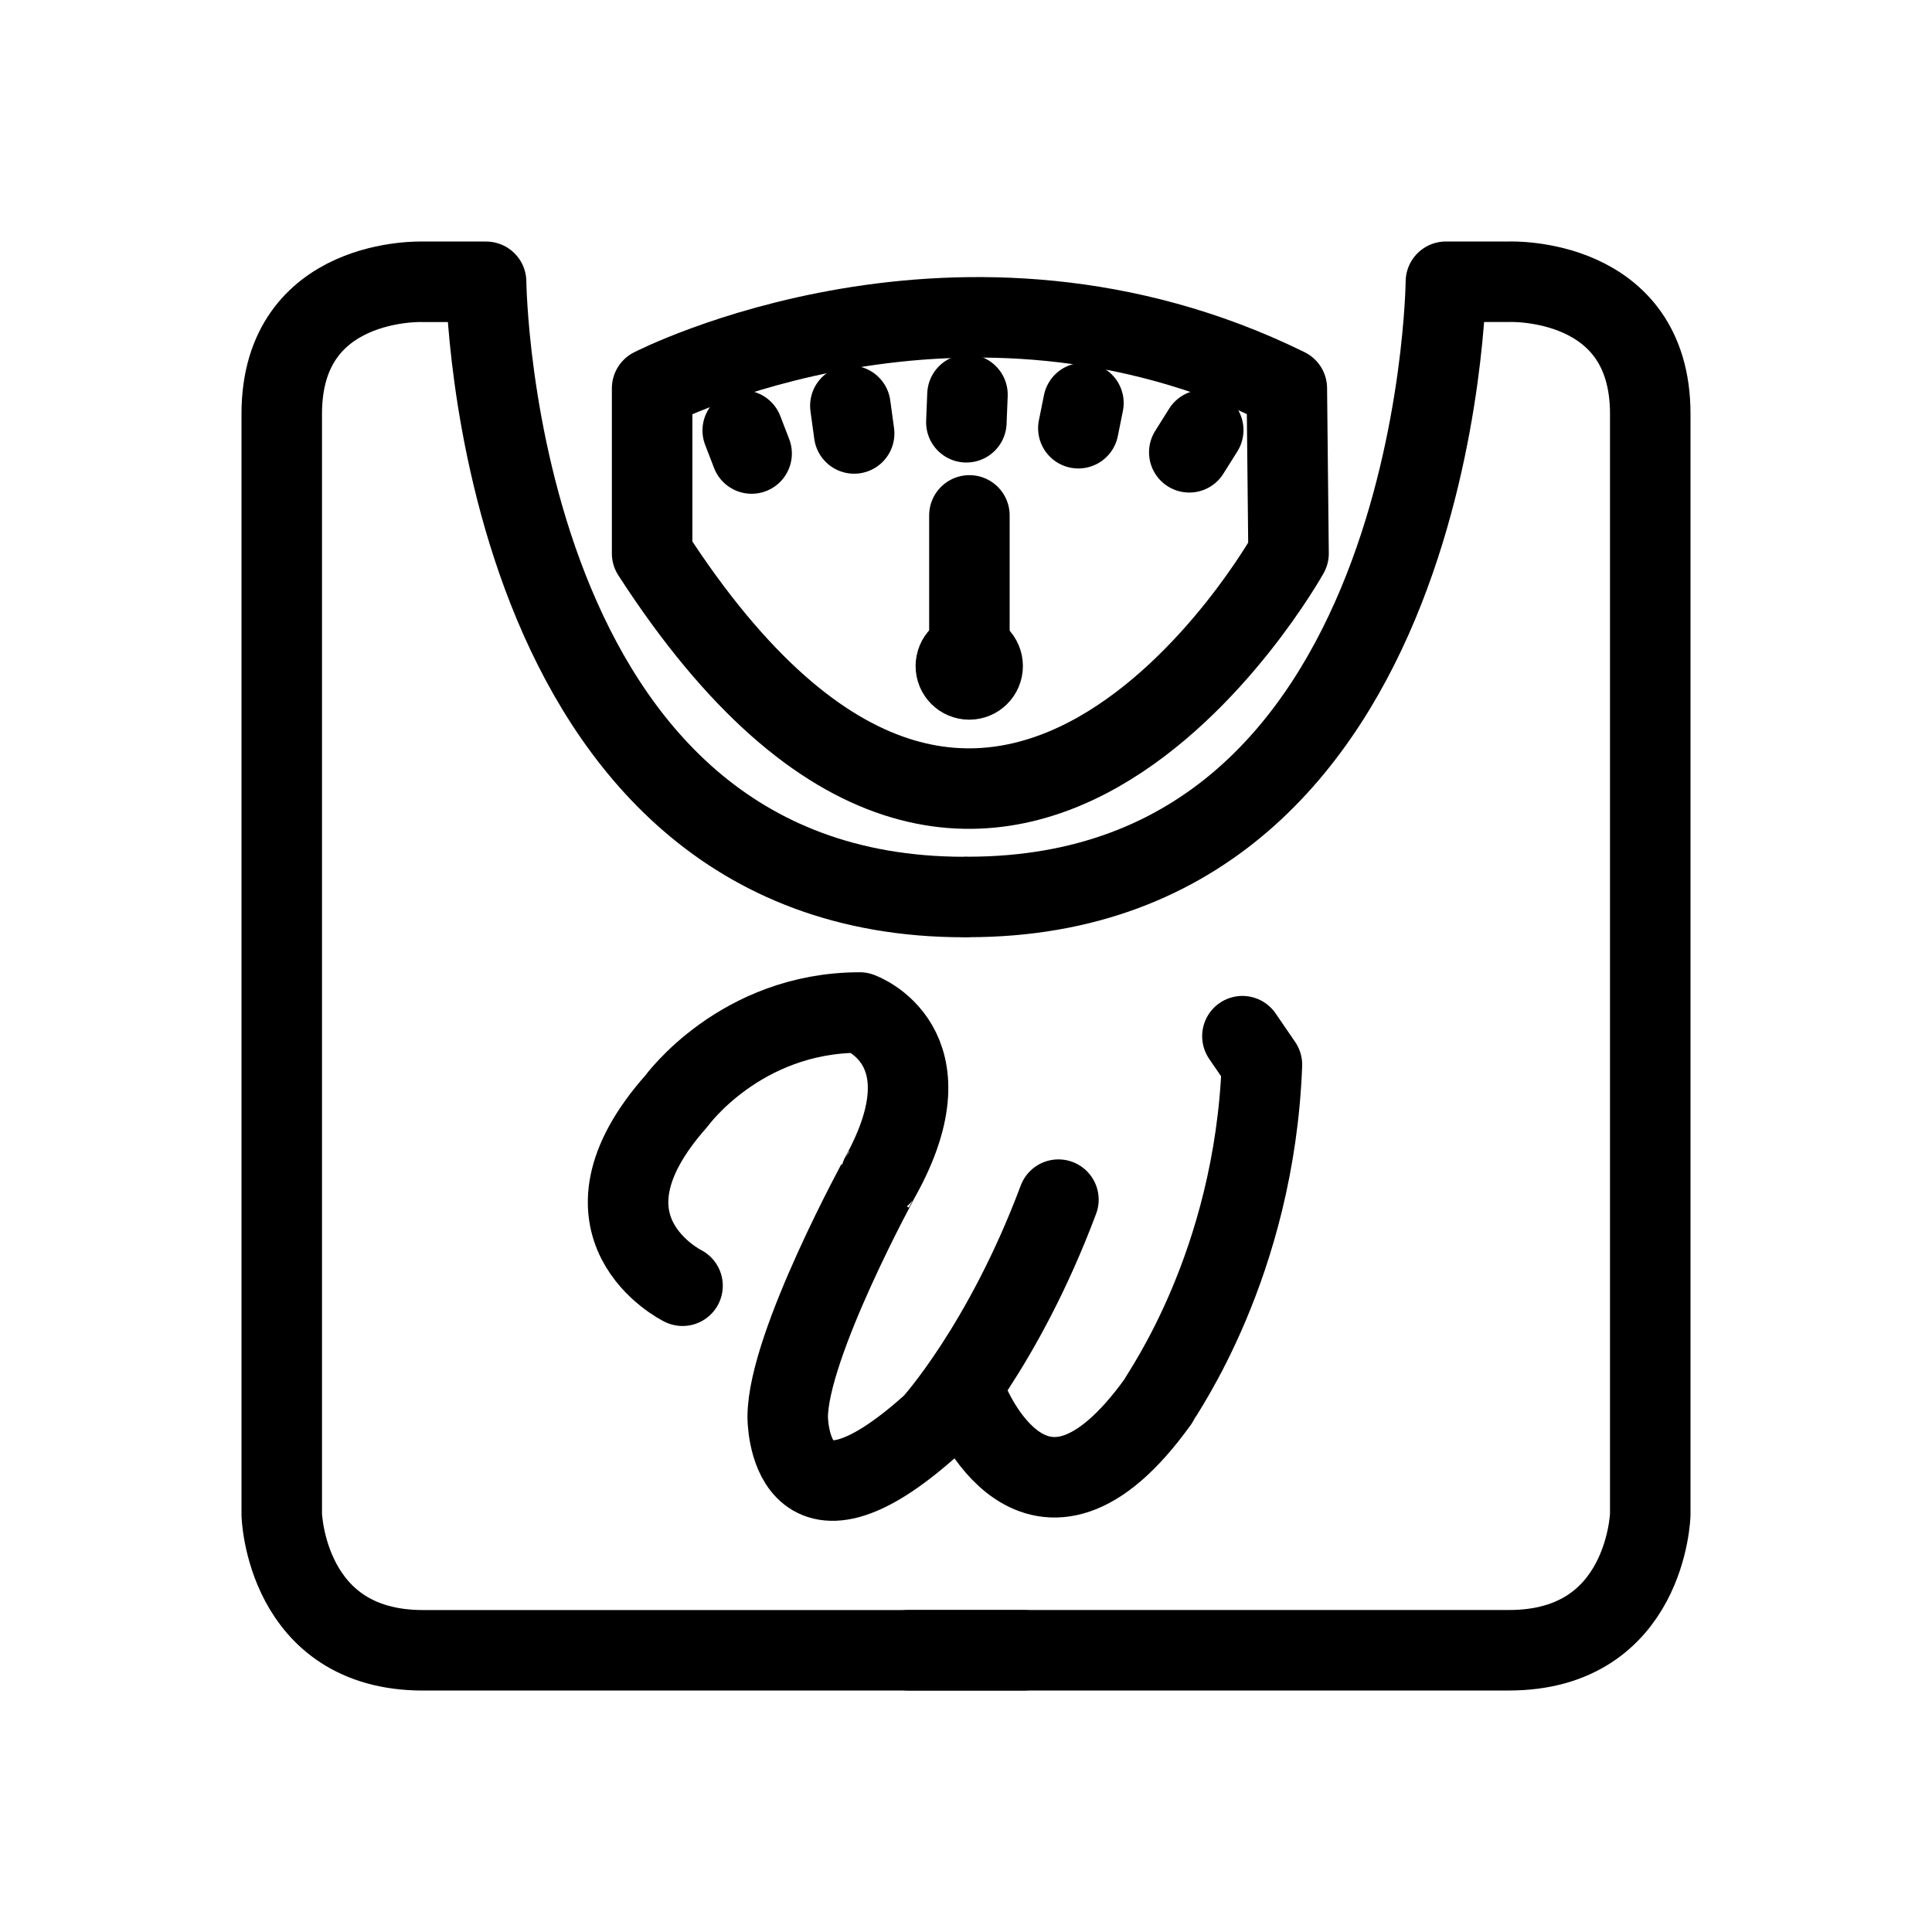
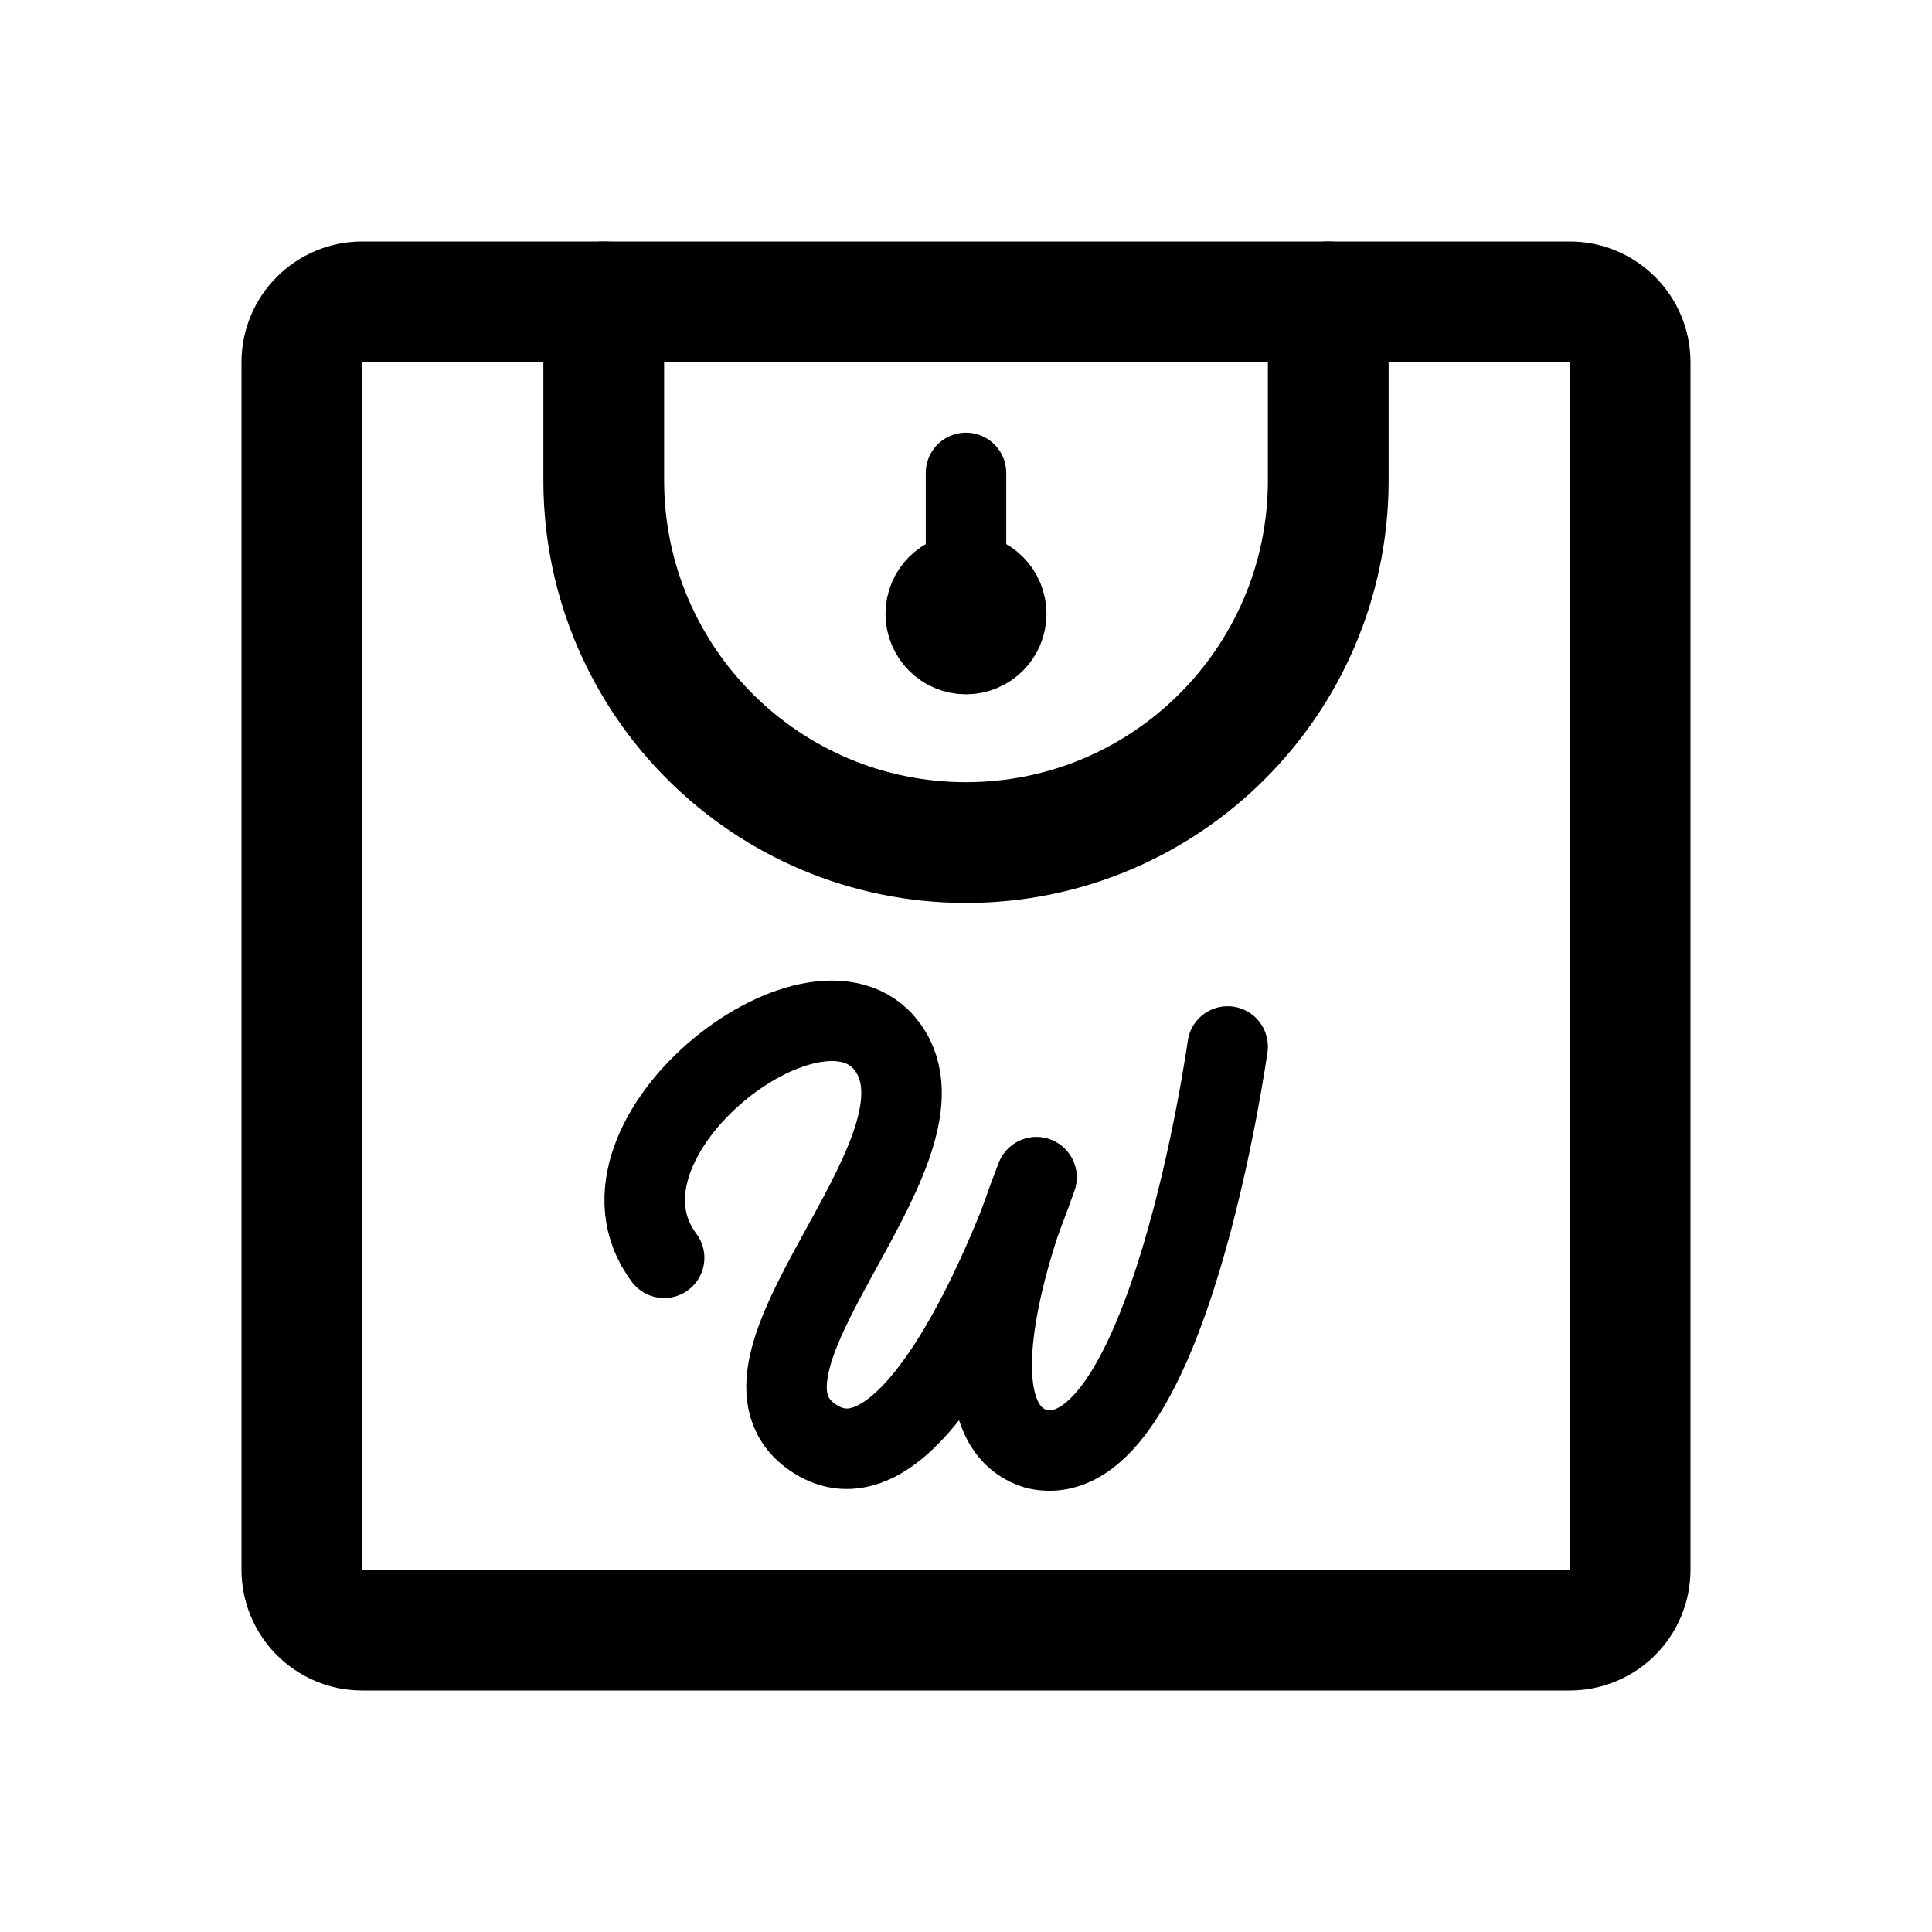
- <svg xmlns="http://www.w3.org/2000/svg" width="192" height="192" viewBox="0 0 192 192">
-   <g fill="none" stroke="#000" stroke-linecap="round" stroke-linejoin="round" stroke-width="8">
-     <path d="M90.296 164h59.671C163.623 164 164 150.515 164 150.515V41.122C164 27.454 150.006 28 150.006 28h-6.314s-.595 61.139-47.51 61.139" />
-     <path d="M101.704 164.005H42.033C28.377 164.005 28 150.52 28 150.52V41.127c0-13.668 13.994-13.122 13.994-13.122h6.314s.595 61.14 47.51 61.14" />
-     <path d="M128.055 55.002s-29.286 52.578-63.248 0V38.589s30.778-15.871 63.076 0zM96.338 66.2V51.22" />
-     <path d="M97.655 66.19a1.332 1.332 0 0 1-1.332 1.332 1.332 1.332 0 0 1-1.332-1.332 1.332 1.332 0 0 1 1.332-1.332 1.332 1.332 0 0 1 1.332 1.332zM73.811 42.778l.884 2.292m9.813-4.746.377 2.752m11.261-3.856-.11 2.745m11.635-1.913-.506 2.504m12.411.185-1.387 2.209M67.83 127.776s-11.765-5.798-.604-18.36c0 0 6.334-8.794 18.216-8.794 0 0 9.227 3.25 2.098 16.216.003-.004-9.248 16.832-9.258 23.98 0 0-.067 13.748 14.403.691 0 0 7.06-7.75 12.5-22.29m-8.94 20.043s6.674 16.983 18.851 0c.353-.79 9.56-13.513 10.314-33.455l-1.941-2.833" />
-   </g>
+ <svg xmlns="http://www.w3.org/2000/svg" width="192" height="192" viewBox="0 0 192 192" fill="none">
+   <path d="M96 47v14m-30 64c-9-12 16-31 22.5-20.5S70 136 81 143s22-26 22-26" stroke="#000" stroke-width="8" stroke-linecap="round" stroke-linejoin="round" />
+   <path d="M102.993 117S93 141 103 144c13 3 19-40 19-40" stroke="#000" stroke-width="8" stroke-linecap="round" stroke-linejoin="round" />
+   <circle cx="96" cy="61" r="4" stroke="#000" stroke-width="8" stroke-linecap="round" stroke-linejoin="round" />
+   <path d="M60 30v18m72-18v18m0 0a36.001 36.001 0 0 1-72 0" stroke="#000" stroke-width="12" stroke-linecap="round" stroke-linejoin="round" />
+   <path d="M30 156V36a6 6 0 0 1 6-6h120a6 6 0 0 1 6 6v120a6 6 0 0 1-6 6H36a6 6 0 0 1-6-6Z" stroke="#000" stroke-width="12" stroke-linecap="round" stroke-linejoin="round" />
</svg>
